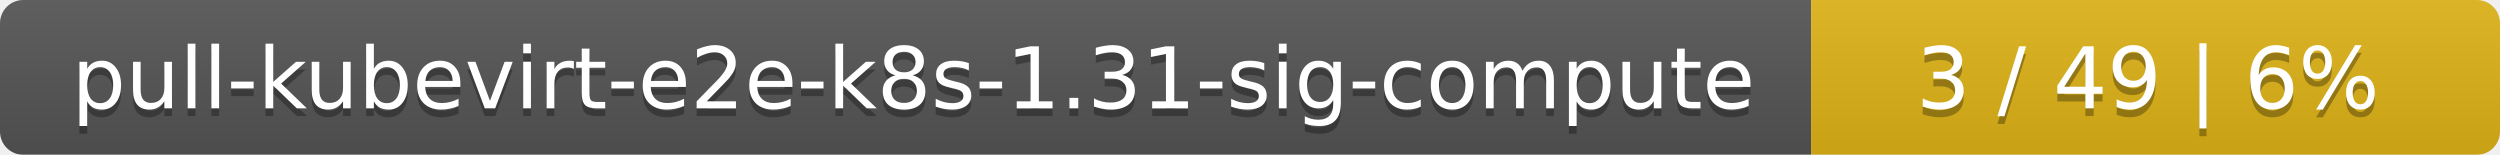
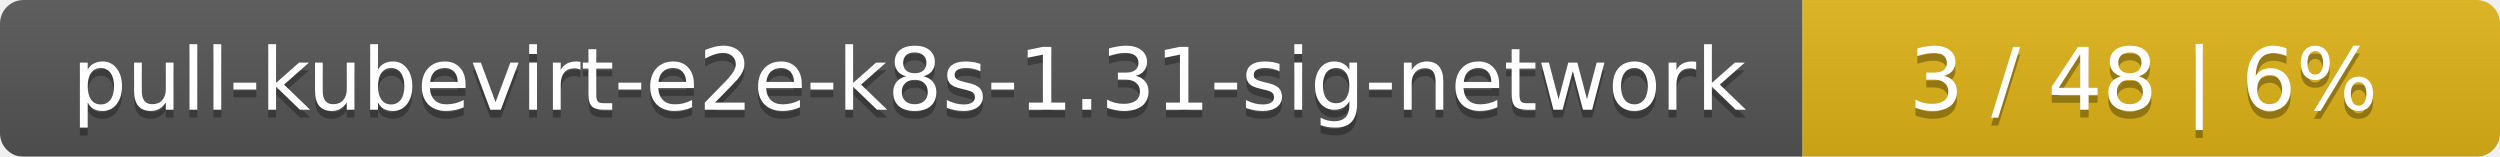
- <svg xmlns="http://www.w3.org/2000/svg" width="323" height="20">
+ <svg xmlns="http://www.w3.org/2000/svg" width="319" height="20">
  <linearGradient id="smooth" x2="0" y2="100%">
    <stop offset="0" stop-color="#bbb" stop-opacity=".1" />
    <stop offset="1" stop-opacity=".1" />
  </linearGradient>
  <mask id="round">
-     <rect width="323" height="20" rx="3" fill="#fff" />
+     <rect width="319" height="20" rx="3" fill="#fff" />
  </mask>
  <g mask="url(#round)">
-     <rect width="234" height="20" fill="#555" />
-     <rect x="234" width="89" height="20" fill="#dfb317" />
-     <rect width="323" height="20" fill="url(#smooth)" />
+     <rect width="230" height="20" fill="#555" />
+     <rect x="230" width="89" height="20" fill="#dfb317" />
+     <rect width="319" height="20" fill="url(#smooth)" />
  </g>
  <g fill="#fff" text-anchor="middle" font-family="DejaVu Sans,Verdana,Geneva,sans-serif" font-size="11">
-     <text x="118" y="15" fill="#010101" fill-opacity=".3">pull-kubevirt-e2e-k8s-1.31-sig-compute</text>
-     <text x="118" y="14">pull-kubevirt-e2e-k8s-1.31-sig-compute</text>
-     <text x="277.5" y="15" fill="#010101" fill-opacity=".3">3 / 49    |    6%</text>
-     <text x="277.5" y="14">3 / 49    |    6%</text>
+     <text x="116" y="15" fill="#010101" fill-opacity=".3">pull-kubevirt-e2e-k8s-1.31-sig-network</text>
+     <text x="116" y="14">pull-kubevirt-e2e-k8s-1.31-sig-network</text>
+     <text x="273.5" y="15" fill="#010101" fill-opacity=".3">3 / 48    |    6%</text>
+     <text x="273.5" y="14">3 / 48    |    6%</text>
  </g>
</svg>
